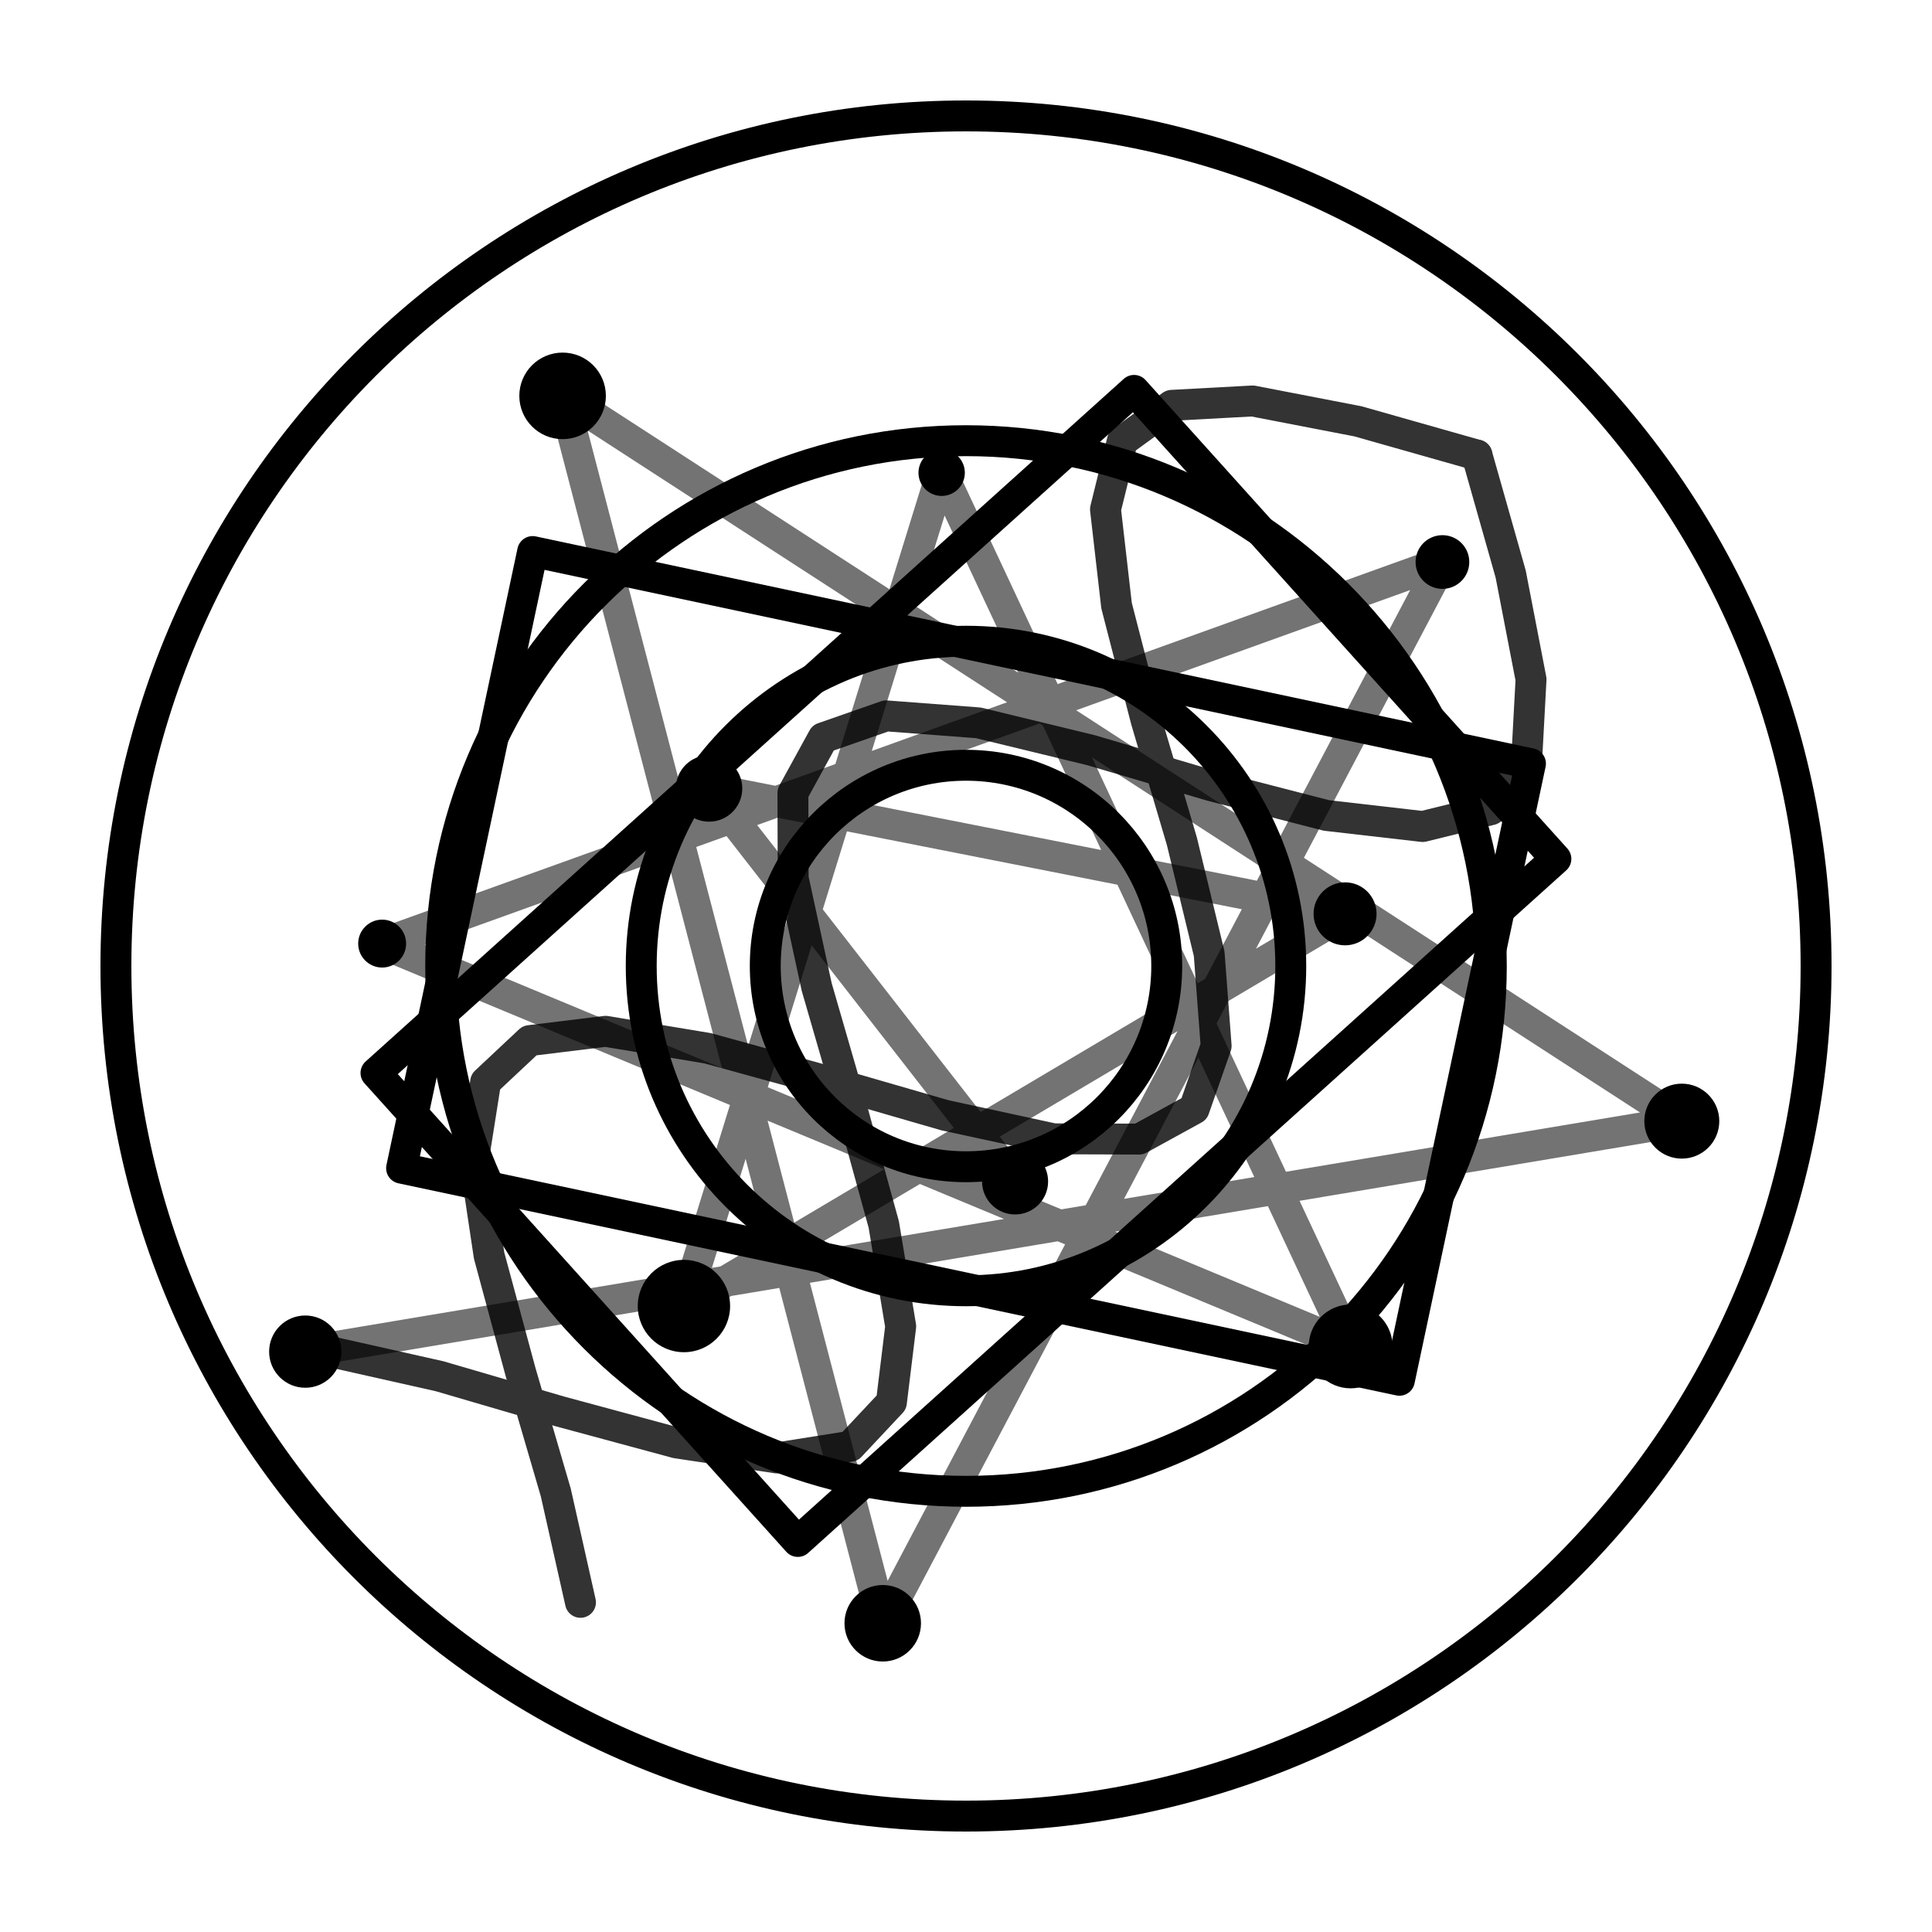
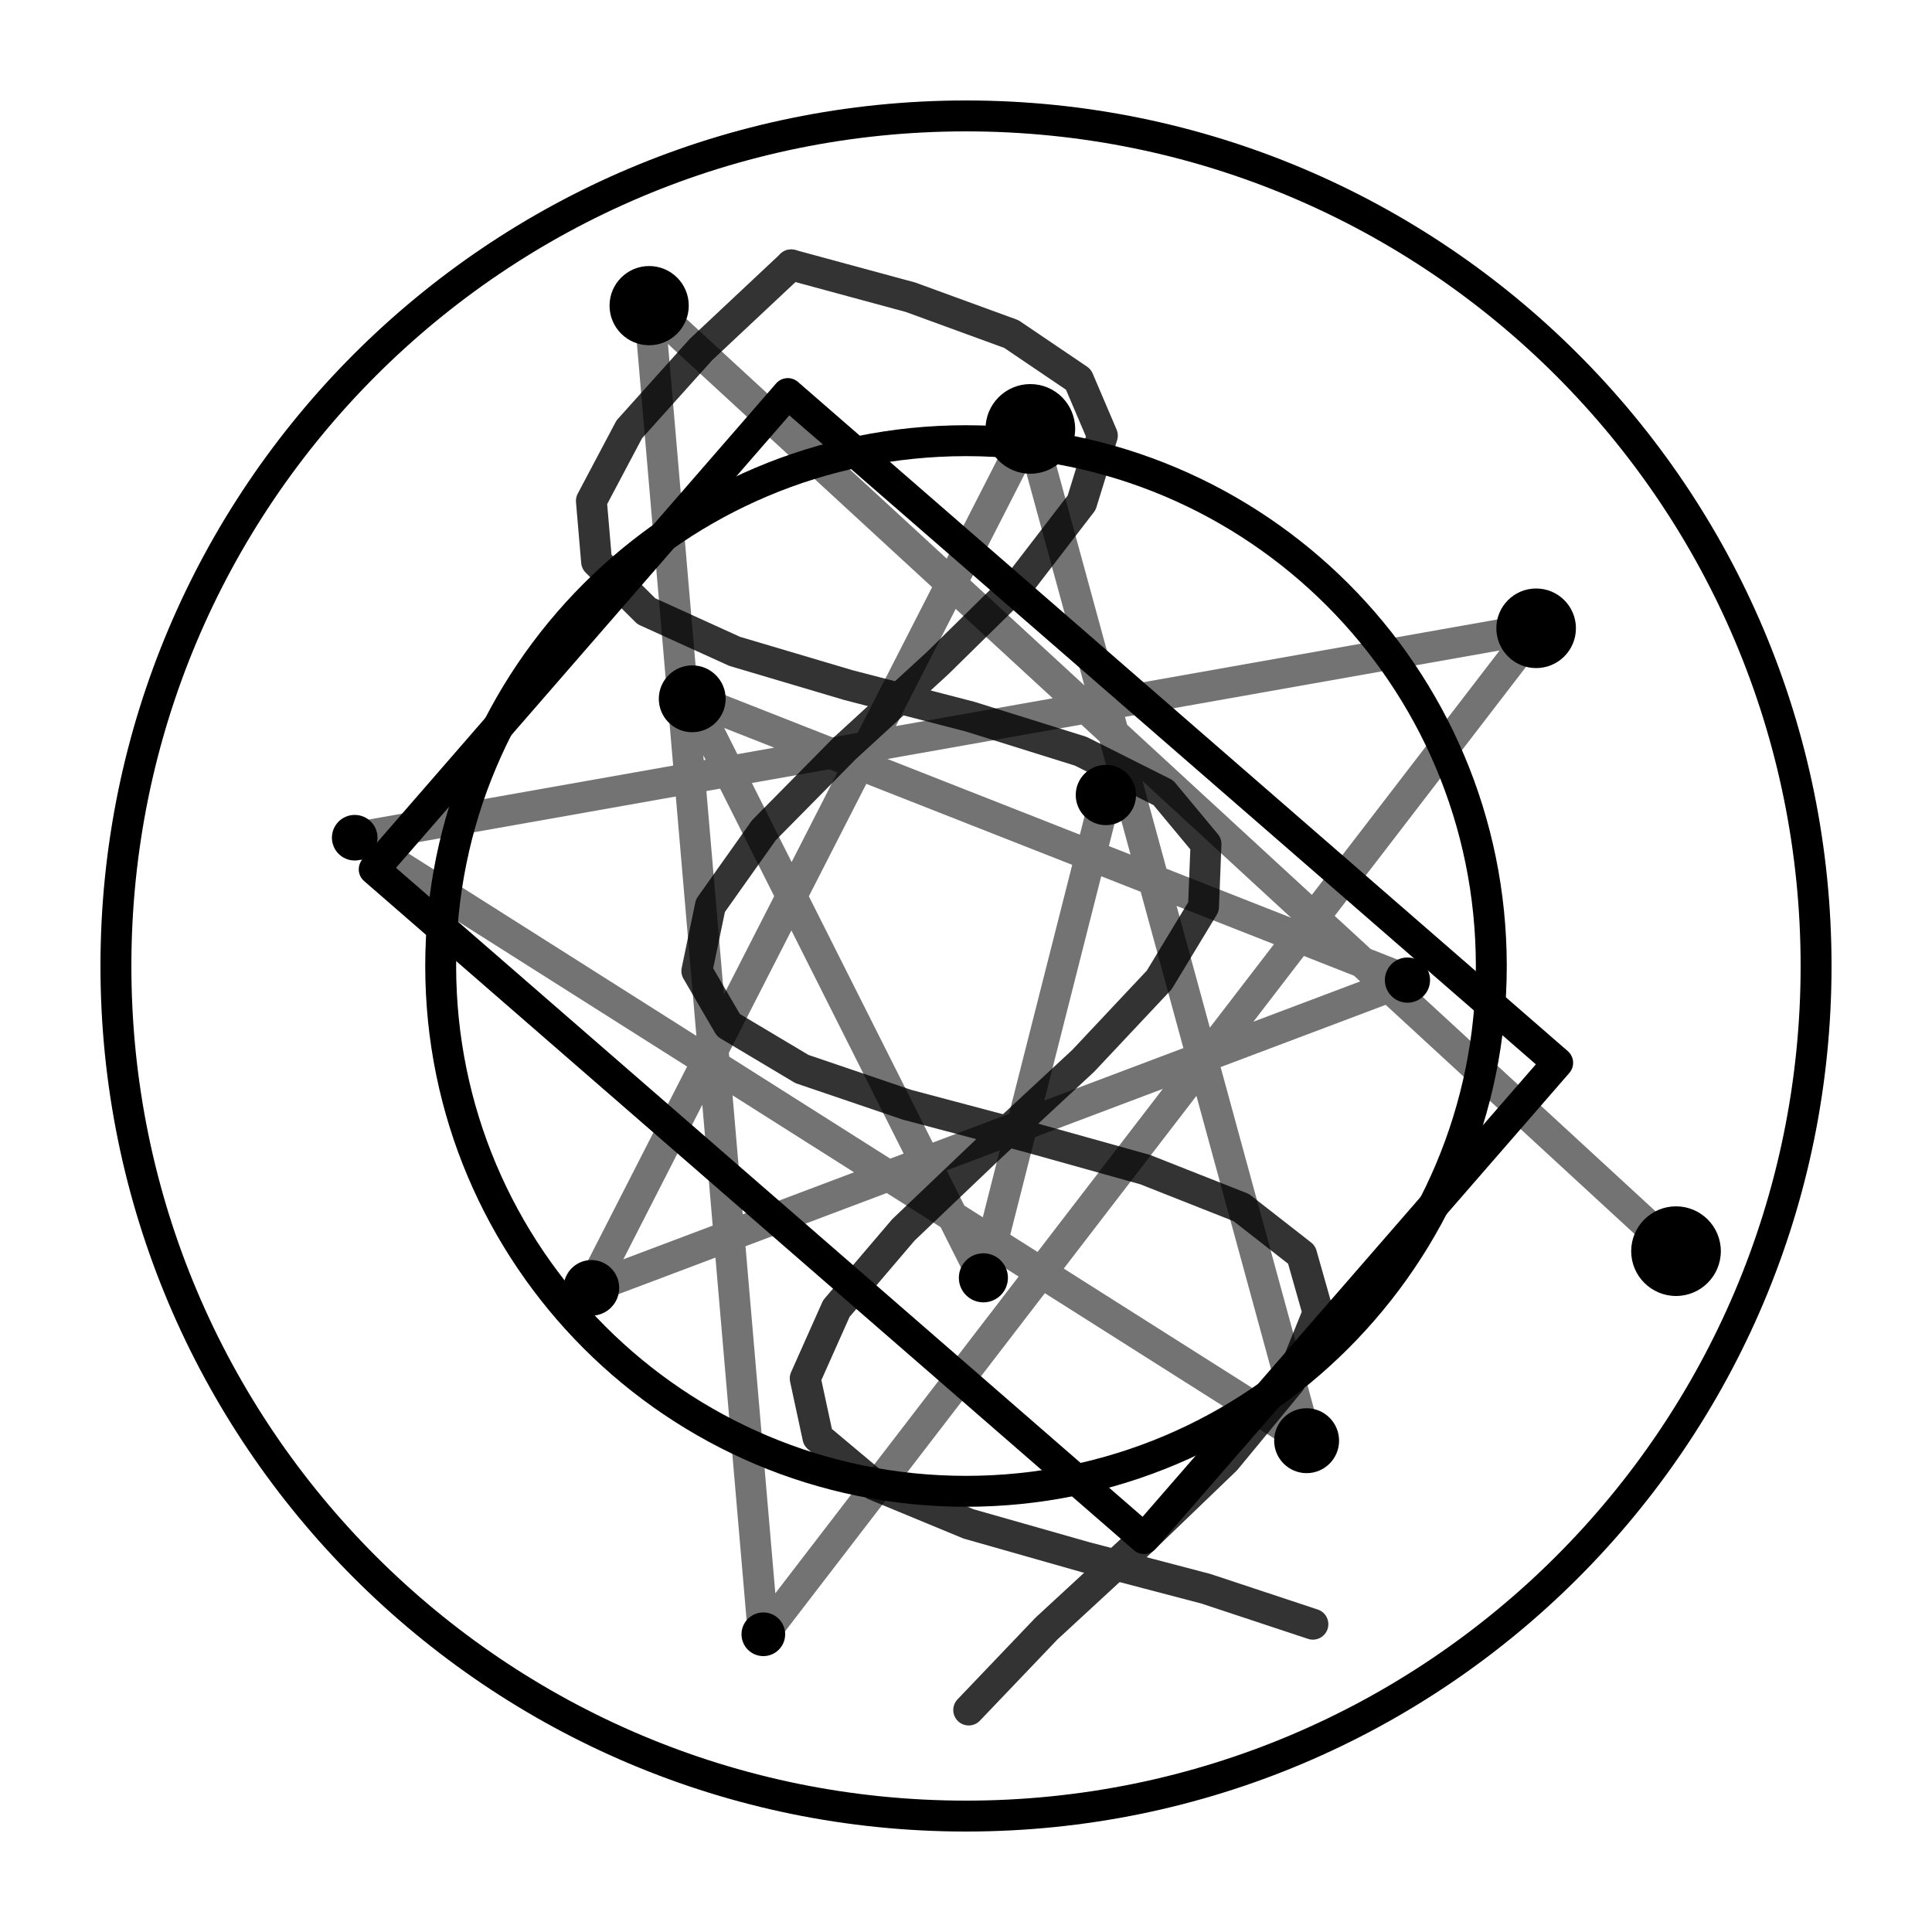
<svg xmlns="http://www.w3.org/2000/svg" viewBox="0 0 100 100" fill="none" stroke="currentColor" stroke-width="1.6" stroke-linecap="round" stroke-linejoin="round">
  <circle cx="50" cy="50" r="44" />
  <circle cx="50" cy="50" r="27.19" />
-   <circle cx="50" cy="50" r="16.81" />
-   <circle cx="50" cy="50" r="10.39" />
-   <rect x="23.6" y="33.68" width="52.8" height="32.63" transform="rotate(12 50 50)" />
-   <rect x="33.68" y="23.6" width="32.63" height="52.8" transform="rotate(48 50 50)" />
-   <path d="M52.54 61.15L36.7 40.81L69.62 47.3L35.4 67.6L48.74 24.47L69.91 69.69L19.78 48.84L74.66 29.09L45.69 84.02L29.12 20.49L87.05 58.03L15.8 69.96" fill="none" opacity=".55" />
-   <circle cx="52.54" cy="61.15" r="1.71" fill="currentColor" stroke="none" />
-   <circle cx="36.7" cy="40.81" r="1.72" fill="currentColor" stroke="none" />
-   <circle cx="69.62" cy="47.3" r="1.63" fill="currentColor" stroke="none" />
-   <circle cx="35.4" cy="67.6" r="2.39" fill="currentColor" stroke="none" />
-   <circle cx="48.74" cy="24.47" r="1.2" fill="currentColor" stroke="none" />
-   <circle cx="69.91" cy="69.69" r="2.17" fill="currentColor" stroke="none" />
-   <circle cx="19.78" cy="48.84" r="1.24" fill="currentColor" stroke="none" />
-   <circle cx="74.66" cy="29.09" r="1.39" fill="currentColor" stroke="none" />
-   <circle cx="45.69" cy="84.02" r="1.98" fill="currentColor" stroke="none" />
-   <circle cx="29.12" cy="20.49" r="2.24" fill="currentColor" stroke="none" />
-   <circle cx="87.05" cy="58.03" r="1.94" fill="currentColor" stroke="none" />
-   <circle cx="15.8" cy="69.96" r="1.87" fill="currentColor" stroke="none" />
-   <g transform="rotate(135 50 50)" opacity=".8">
+   <rect x="23.6" y="33.68" width="52.8" height="32.63" transform="rotate(221 50 50)" />
+   <path d="M57.24 41.15L50.9 66.14L35.83 36.17L72.85 50.73L30.61 66.66L53.33 22.2L67.63 74.57L18.36 43.36L79.51 32.52L39.51 84.59L33.6 15.82L86.75 64.76" fill="none" opacity=".55" />
+   <circle cx="57.24" cy="41.15" r="1.56" fill="currentColor" stroke="none" />
+   <circle cx="50.9" cy="66.14" r="1.27" fill="currentColor" stroke="none" />
+   <circle cx="35.83" cy="36.17" r="1.73" fill="currentColor" stroke="none" />
+   <circle cx="72.85" cy="50.73" r="1.17" fill="currentColor" stroke="none" />
+   <circle cx="30.61" cy="66.66" r="1.44" fill="currentColor" stroke="none" />
+   <circle cx="53.33" cy="22.2" r="2.32" fill="currentColor" stroke="none" />
+   <circle cx="67.63" cy="74.57" r="1.68" fill="currentColor" stroke="none" />
+   <circle cx="18.36" cy="43.36" r="1.18" fill="currentColor" stroke="none" />
+   <circle cx="79.51" cy="32.52" r="2.06" fill="currentColor" stroke="none" />
+   <circle cx="39.51" cy="84.59" r="1.13" fill="currentColor" stroke="none" />
+   <circle cx="33.6" cy="15.82" r="2.05" fill="currentColor" stroke="none" />
+   <circle cx="86.75" cy="64.76" r="2.32" fill="currentColor" stroke="none" />
+   <g transform="rotate(76 50 50)" opacity=".8">
    <path d="M12.6 50L15.72 55.59L18.83 60.19L21.95 62.99L25.07 63.49L28.18 61.61L31.3 57.68L34.42 52.39L37.53 46.67L40.65 41.55L43.77 37.92L46.88 36.42L50 37.33L53.12 40.47L56.23 45.3L59.35 50.96L62.47 56.45L65.58 60.8L68.7 63.24L71.82 63.34L74.93 61.08L78.05 56.86L81.17 51.43L84.28 45.75L87.4 40.82" fill="none" />
    <path d="M12.6 50L15.72 44.41L18.83 39.81L21.95 37.01L25.07 36.51L28.18 38.39L31.3 42.32L34.42 47.61L37.53 53.33L40.65 58.45L43.77 62.08L46.88 63.58L50 62.67L53.12 59.53L56.23 54.7L59.35 49.04L62.47 43.55L65.58 39.2L68.7 36.76L71.82 36.66L74.93 38.92L78.05 43.14L81.17 48.57L84.28 54.25L87.4 59.18" fill="none" />
  </g>
</svg>
